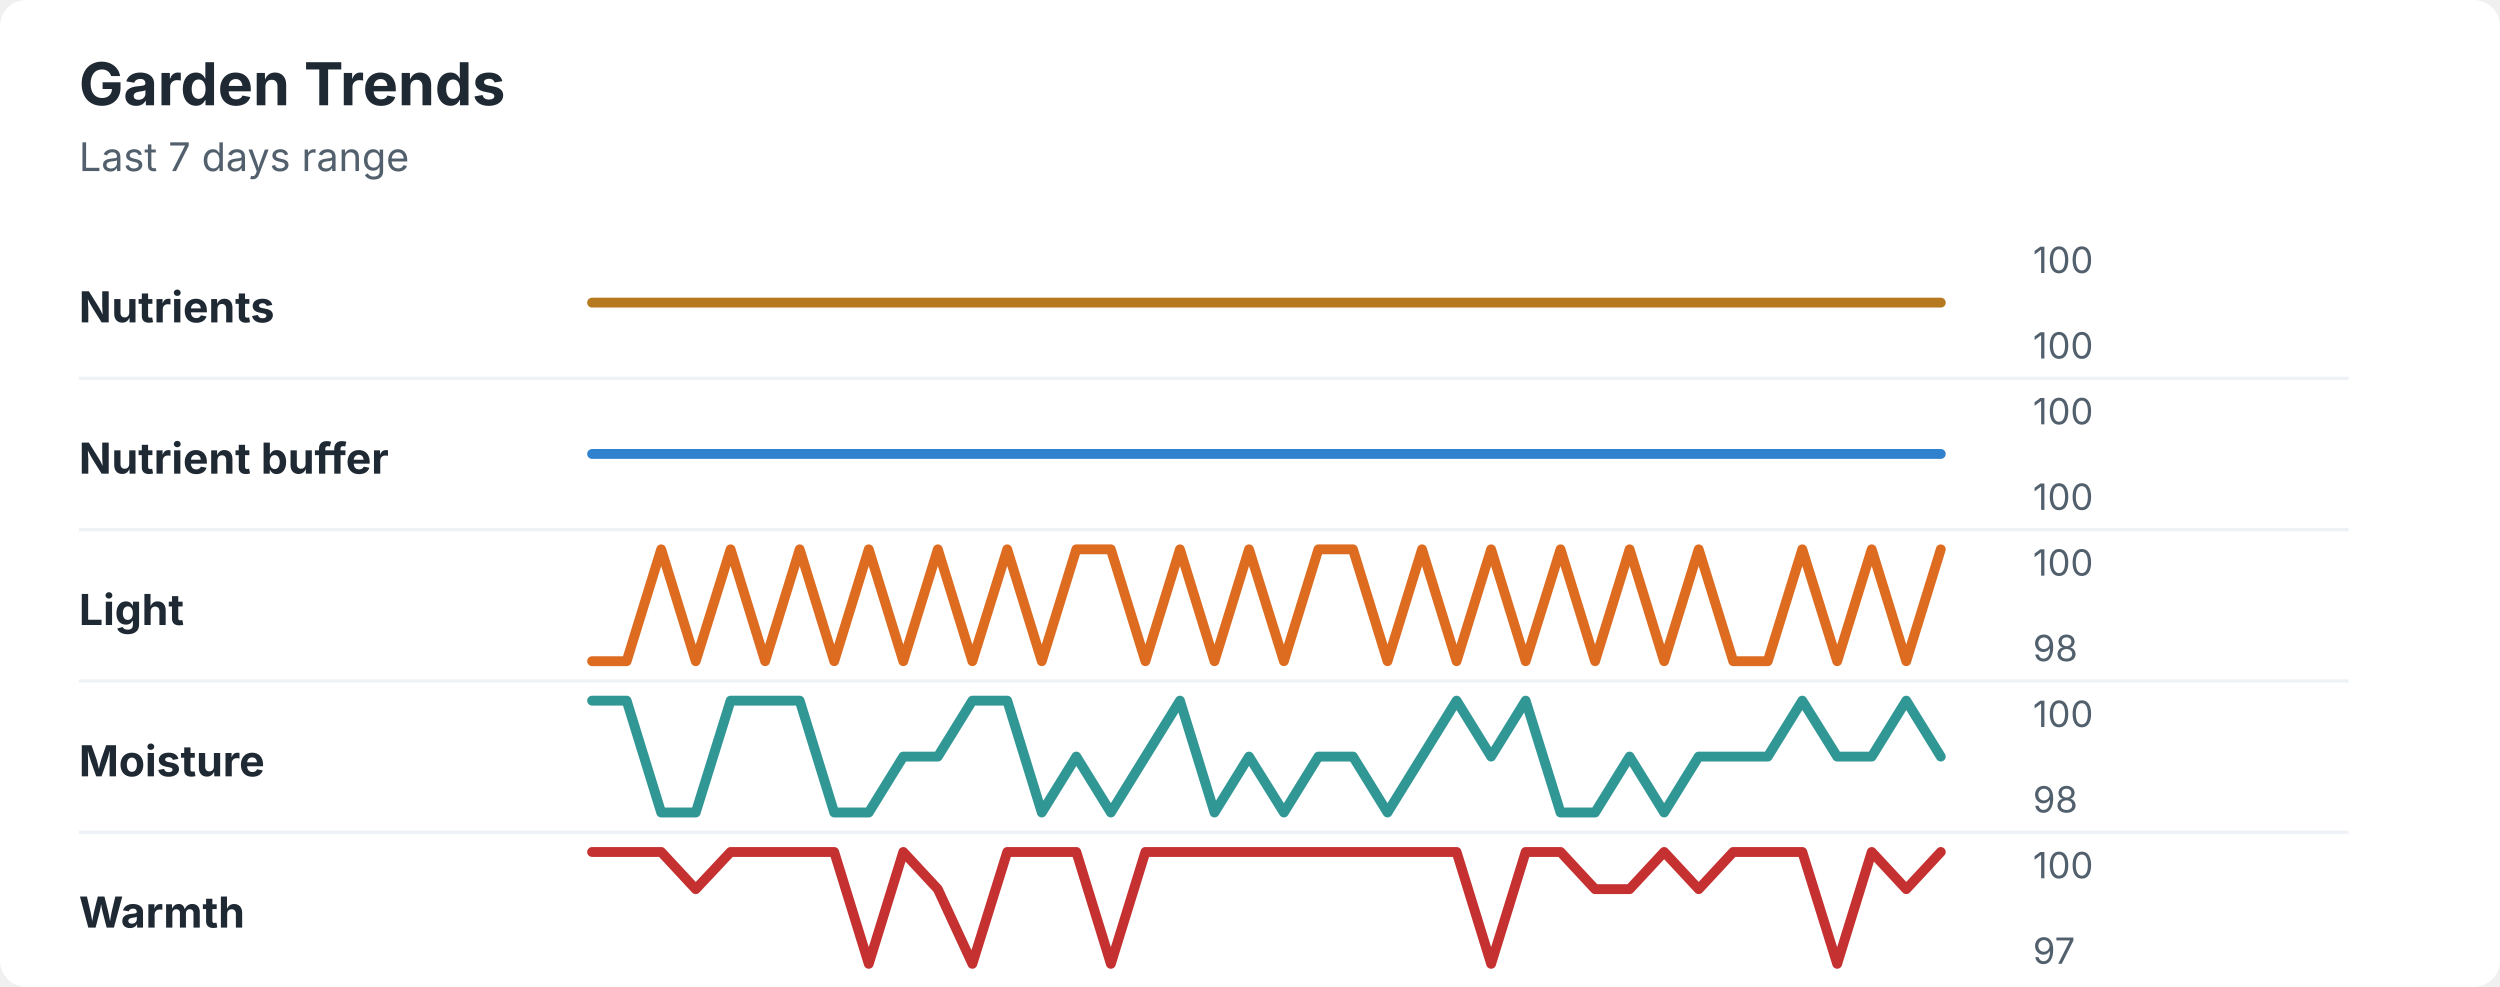
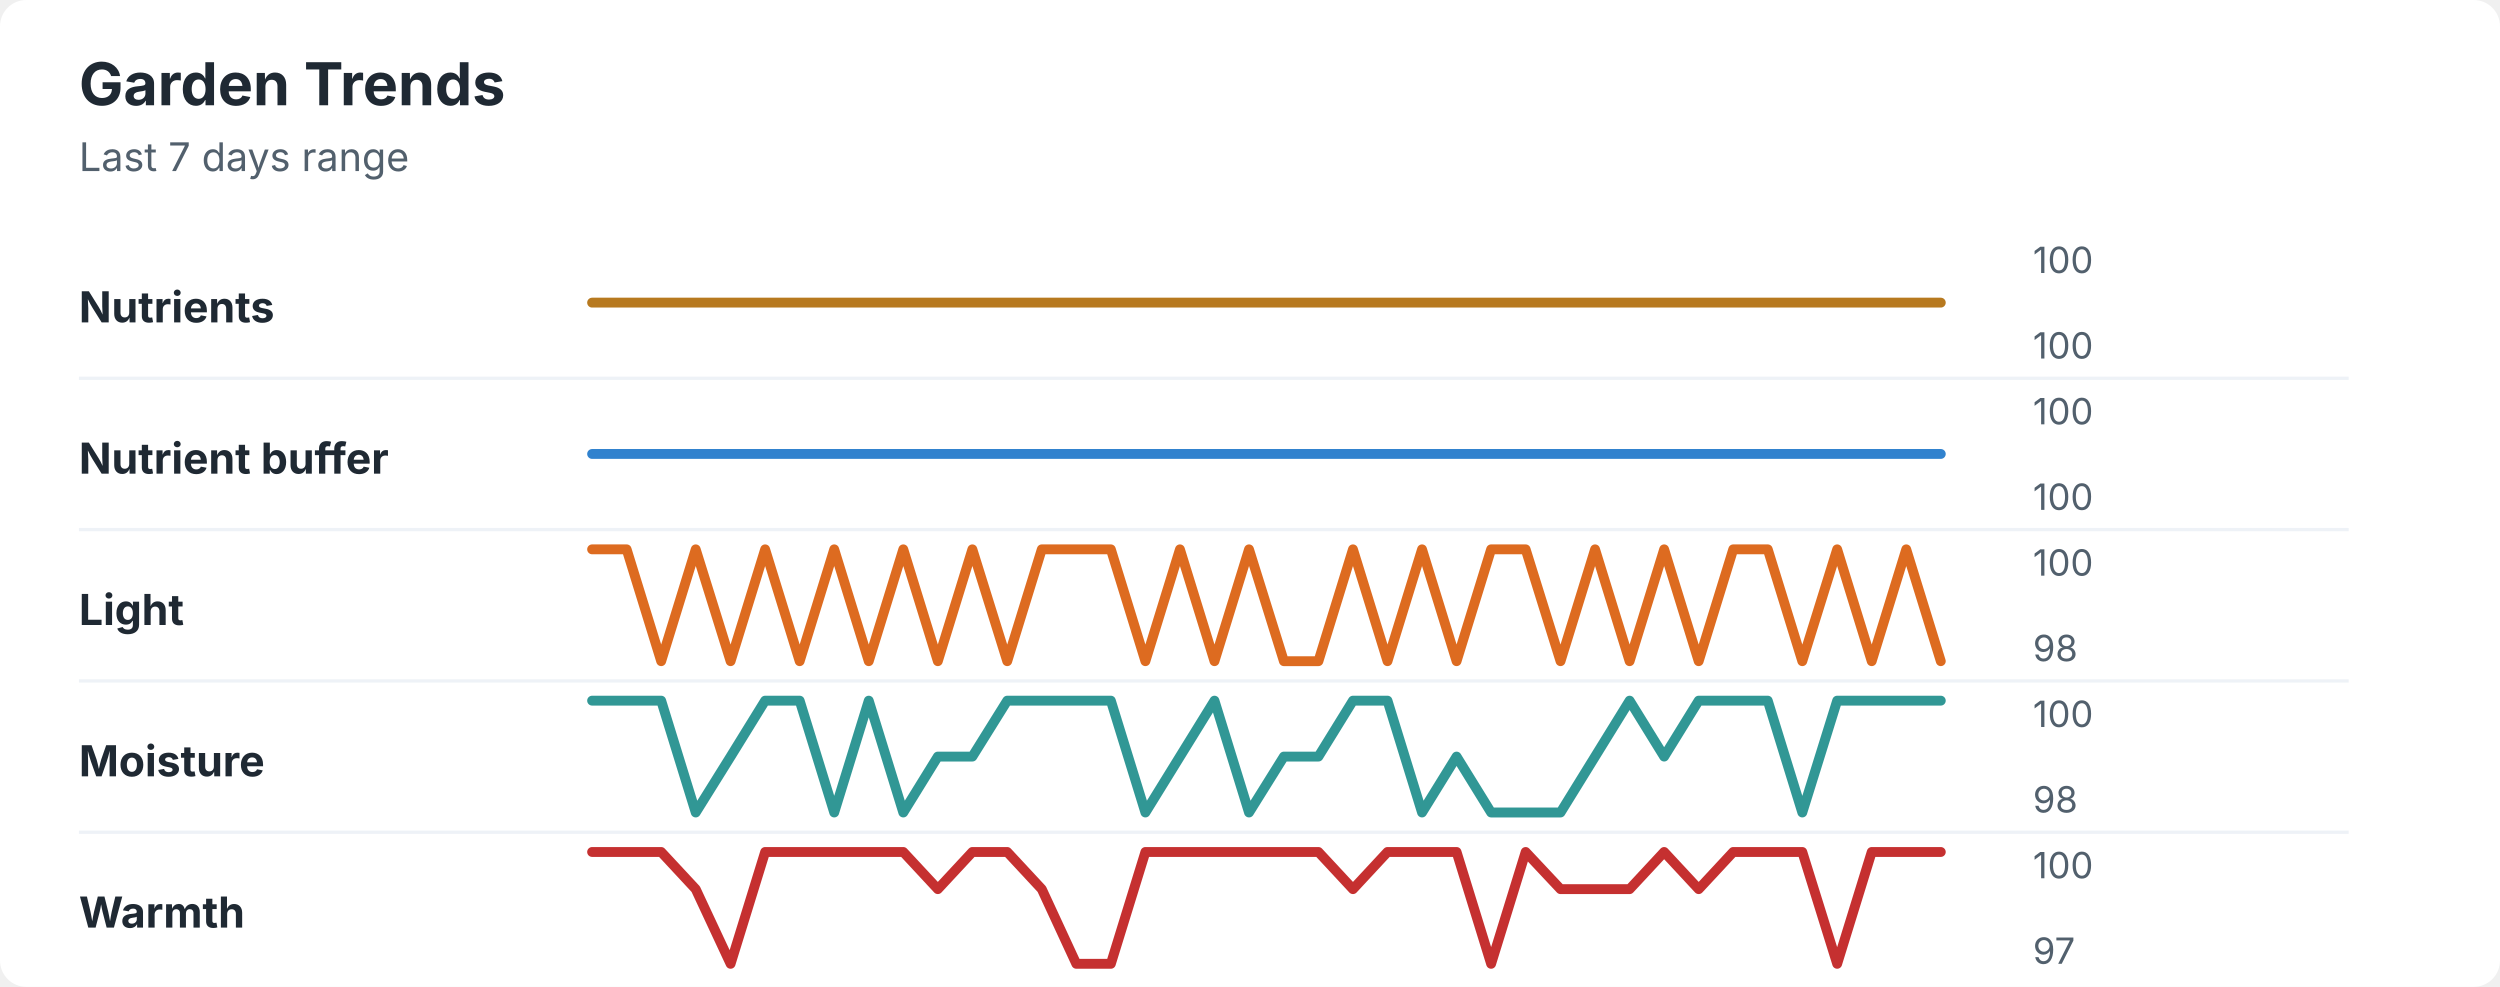
<svg xmlns="http://www.w3.org/2000/svg" width="760" height="300" viewBox="0 0 760 300" role="img" aria-labelledby="title desc">
  <rect width="760" height="300" rx="8" fill="#ffffff" />
  <style>
    text { font-family: -apple-system, BlinkMacSystemFont, "Segoe UI", sans-serif; }
    .title { font-size: 18px; font-weight: 700; fill: #1f2933; }
    .subtitle { font-size: 12px; fill: #52606d; }
    .label { font-size: 13px; font-weight: 650; fill: #1f2933; }
    .axis-value { font-size: 11px; fill: #52606d; }
    .separator { stroke: #eef2f7; stroke-width: 1; }
  </style>
  <text x="24" y="32" class="title">Garden Trends</text>
  <text x="24" y="52" class="subtitle">Last 7 days range</text>
  <text x="24" y="98" class="label">Nutrients</text>
  <polyline points="180.0,92.0 190.5,92.0 201.0,92.0 211.5,92.0 222.1,92.0 232.6,92.0 243.1,92.0 253.6,92.0 264.1,92.0 274.6,92.0 285.1,92.0 295.6,92.0 306.2,92.0 316.7,92.0 327.2,92.0 337.7,92.0 348.2,92.0 358.7,92.0 369.2,92.0 379.7,92.0 390.3,92.0 400.8,92.0 411.3,92.0 421.8,92.0 432.3,92.0 442.8,92.0 453.3,92.0 463.8,92.0 474.4,92.0 484.9,92.0 495.4,92.0 505.9,92.0 516.4,92.0 526.9,92.0 537.4,92.0 547.9,92.0 558.5,92.0 569.0,92.0 579.5,92.0 590.0,92.0 " fill="none" stroke="#b7791f" stroke-width="3" stroke-linecap="round" stroke-linejoin="round" />
  <text x="618" y="83" class="axis-value">100</text>
  <text x="618" y="109" class="axis-value">100</text>
  <line x1="24" y1="115.0" x2="714" y2="115.0" class="separator" />
  <text x="24" y="144" class="label">Nutrient buffer</text>
  <polyline points="180.0,138.0 190.5,138.0 201.0,138.0 211.5,138.0 222.1,138.0 232.6,138.0 243.1,138.0 253.6,138.0 264.1,138.0 274.6,138.0 285.1,138.0 295.6,138.0 306.2,138.0 316.7,138.0 327.2,138.0 337.7,138.0 348.2,138.0 358.7,138.0 369.2,138.0 379.7,138.0 390.3,138.0 400.8,138.0 411.3,138.0 421.8,138.0 432.3,138.0 442.8,138.0 453.3,138.0 463.8,138.0 474.4,138.0 484.9,138.0 495.4,138.0 505.9,138.0 516.4,138.0 526.9,138.0 537.4,138.0 547.9,138.0 558.5,138.0 569.0,138.0 579.5,138.0 590.0,138.0 " fill="none" stroke="#3182ce" stroke-width="3" stroke-linecap="round" stroke-linejoin="round" />
  <text x="618" y="129" class="axis-value">100</text>
  <text x="618" y="155" class="axis-value">100</text>
  <line x1="24" y1="161.0" x2="714" y2="161.0" class="separator" />
  <text x="24" y="190" class="label">Light</text>
-   <polyline points="180.0,201.0 190.5,201.0 201.0,167.0 211.5,201.0 222.1,167.0 232.6,201.0 243.1,167.0 253.6,201.0 264.1,167.0 274.6,201.0 285.1,167.0 295.6,201.0 306.2,167.0 316.7,201.0 327.2,167.0 337.7,167.0 348.2,201.0 358.7,167.0 369.2,201.0 379.7,167.0 390.3,201.0 400.8,167.0 411.3,167.0 421.8,201.0 432.3,167.0 442.8,201.0 453.3,167.0 463.8,201.0 474.4,167.0 484.9,201.0 495.4,167.0 505.9,201.0 516.4,167.0 526.9,201.0 537.4,201.0 547.9,167.0 558.5,201.0 569.0,167.0 579.5,201.0 590.0,167.0 " fill="none" stroke="#dd6b20" stroke-width="3" stroke-linecap="round" stroke-linejoin="round" />
+   <polyline points="180.0,167.0 190.5,167.0 201.0,201.0 211.5,167.0 222.1,201.0 232.6,167.0 243.1,201.0 253.6,167.0 264.1,201.0 274.6,167.0 285.1,201.0 295.6,167.0 306.2,201.0 316.7,167.0 327.2,167.0 337.7,167.0 348.2,201.0 358.7,167.0 369.2,201.0 379.7,167.0 390.3,201.0 400.8,201.0 411.3,167.0 421.8,201.0 432.3,167.0 442.8,201.0 453.3,167.0 463.8,167.0 474.4,201.0 484.9,167.0 495.4,201.0 505.9,167.0 516.4,201.0 526.9,167.0 537.4,167.0 547.9,201.0 558.5,167.0 569.0,201.0 579.5,167.0 590.0,201.0 " fill="none" stroke="#dd6b20" stroke-width="3" stroke-linecap="round" stroke-linejoin="round" />
  <text x="618" y="175" class="axis-value">100</text>
  <text x="618" y="201" class="axis-value">98</text>
  <line x1="24" y1="207.0" x2="714" y2="207.0" class="separator" />
  <text x="24" y="236" class="label">Moisture</text>
-   <polyline points="180.0,213.0 190.5,213.0 201.0,247.0 211.5,247.0 222.1,213.0 232.6,213.0 243.1,213.0 253.6,247.0 264.1,247.0 274.6,230.0 285.1,230.0 295.6,213.0 306.2,213.0 316.7,247.0 327.2,230.0 337.7,247.0 348.2,230.0 358.7,213.0 369.2,247.0 379.7,230.0 390.3,247.0 400.8,230.0 411.3,230.0 421.8,247.0 432.3,230.0 442.8,213.0 453.3,230.0 463.8,213.0 474.4,247.0 484.9,247.0 495.4,230.0 505.9,247.0 516.4,230.0 526.9,230.0 537.4,230.0 547.9,213.0 558.5,230.0 569.0,230.0 579.5,213.0 590.0,230.0 " fill="none" stroke="#319795" stroke-width="3" stroke-linecap="round" stroke-linejoin="round" />
+   <polyline points="180.0,213.0 190.5,213.0 201.0,213.0 211.5,247.0 222.1,230.0 232.6,213.0 243.1,213.0 253.6,247.0 264.1,213.0 274.6,247.0 285.1,230.0 295.6,230.0 306.2,213.0 316.7,213.0 327.2,213.0 337.7,213.0 348.2,247.0 358.7,230.0 369.2,213.0 379.7,247.0 390.3,230.0 400.8,230.0 411.3,213.0 421.8,213.0 432.3,247.0 442.8,230.0 453.3,247.0 463.8,247.0 474.4,247.0 484.9,230.0 495.4,213.0 505.9,230.0 516.4,213.0 526.9,213.0 537.4,213.0 547.9,247.0 558.5,213.0 569.0,213.0 579.5,213.0 590.0,213.0 " fill="none" stroke="#319795" stroke-width="3" stroke-linecap="round" stroke-linejoin="round" />
  <text x="618" y="221" class="axis-value">100</text>
  <text x="618" y="247" class="axis-value">98</text>
  <line x1="24" y1="253.0" x2="714" y2="253.0" class="separator" />
  <text x="24" y="282" class="label">Warmth</text>
-   <polyline points="180.0,259.0 190.5,259.0 201.0,259.0 211.5,270.3 222.1,259.0 232.6,259.0 243.1,259.0 253.6,259.0 264.1,293.0 274.6,259.0 285.1,270.3 295.6,293.0 306.2,259.0 316.7,259.0 327.2,259.0 337.7,293.0 348.2,259.0 358.7,259.0 369.2,259.0 379.7,259.0 390.3,259.0 400.8,259.0 411.3,259.0 421.8,259.0 432.3,259.0 442.8,259.0 453.3,293.0 463.8,259.0 474.4,259.0 484.9,270.3 495.4,270.3 505.9,259.0 516.4,270.3 526.9,259.0 537.4,259.0 547.9,259.0 558.5,293.0 569.0,259.0 579.5,270.3 590.0,259.0 " fill="none" stroke="#c53030" stroke-width="3" stroke-linecap="round" stroke-linejoin="round" />
+   <polyline points="180.0,259.0 190.5,259.0 201.0,259.0 211.5,270.3 222.1,293.0 232.6,259.0 243.1,259.0 253.6,259.0 264.1,259.0 274.6,259.0 285.1,270.3 295.6,259.0 306.2,259.0 316.7,270.3 327.2,293.0 337.7,293.0 348.2,259.0 358.7,259.0 369.2,259.0 379.7,259.0 390.3,259.0 400.8,259.0 411.3,270.3 421.8,259.0 432.3,259.0 442.8,259.0 453.3,293.0 463.8,259.0 474.4,270.3 484.9,270.3 495.4,270.3 505.9,259.0 516.4,270.3 526.9,259.0 537.4,259.0 547.9,259.0 558.5,293.0 569.0,259.0 579.5,259.0 590.0,259.0 " fill="none" stroke="#c53030" stroke-width="3" stroke-linecap="round" stroke-linejoin="round" />
  <text x="618" y="267" class="axis-value">100</text>
  <text x="618" y="293" class="axis-value">97</text>
</svg>
